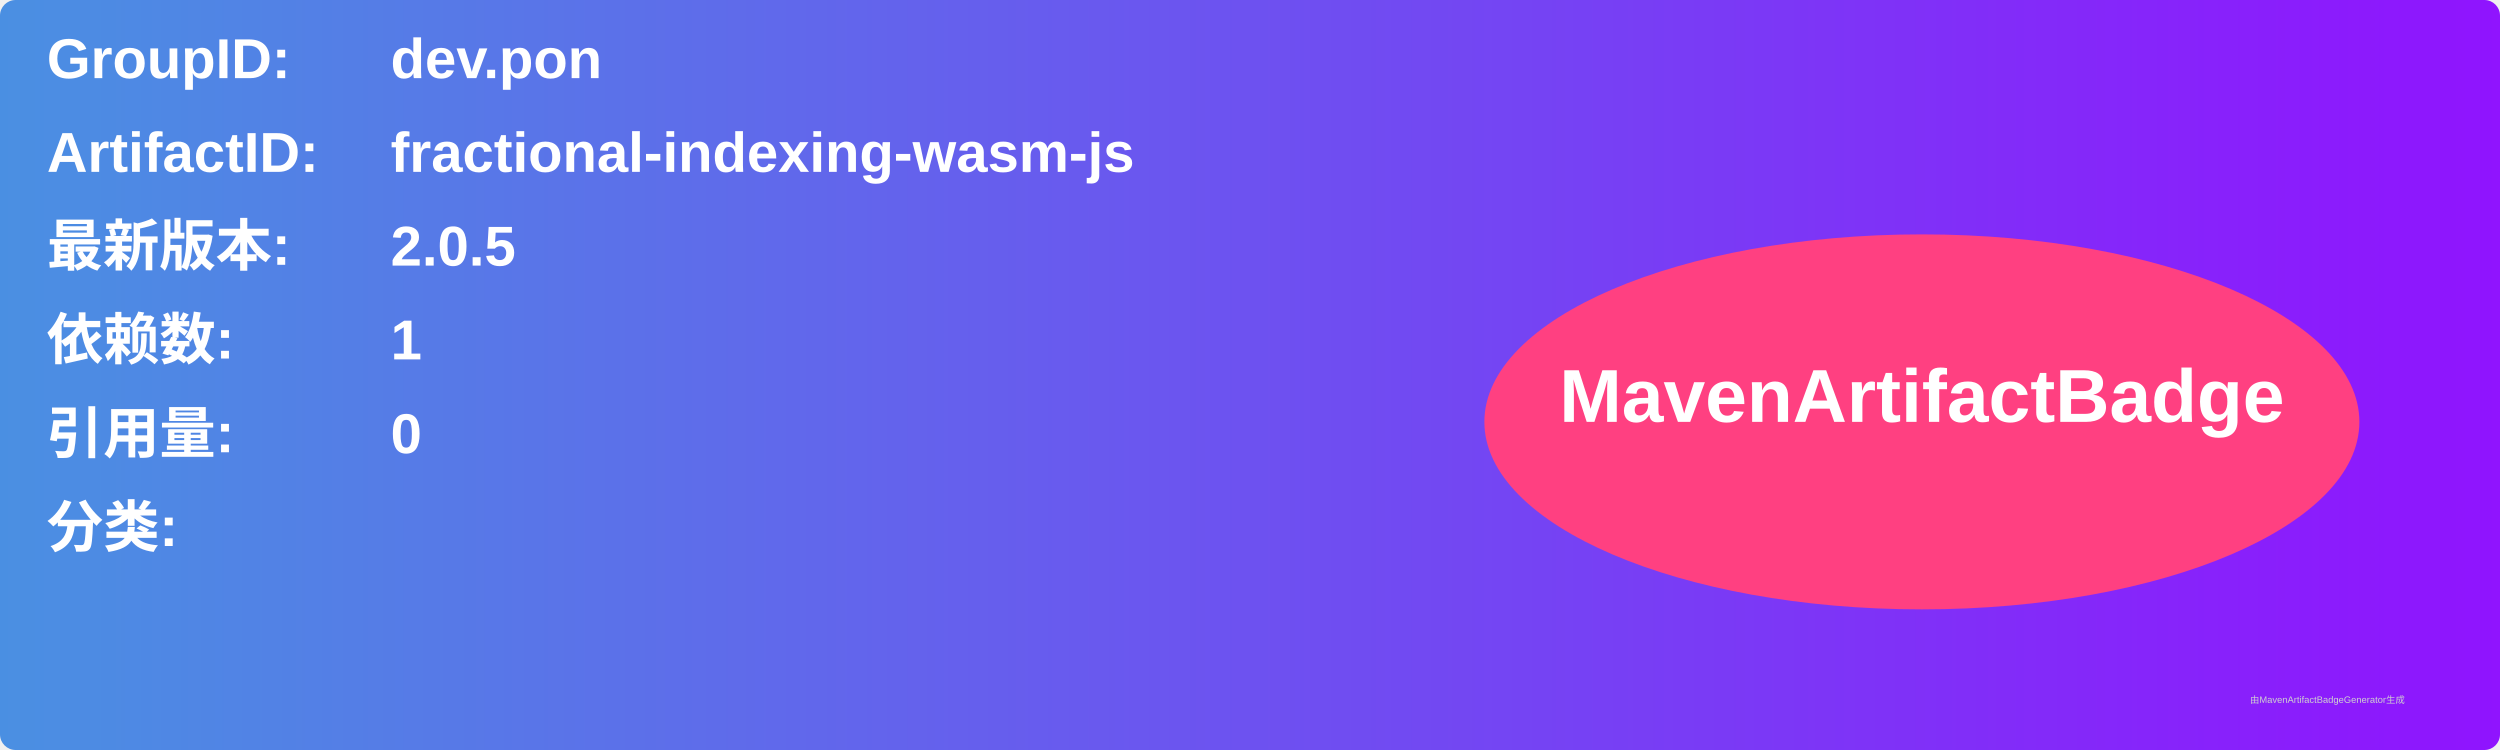
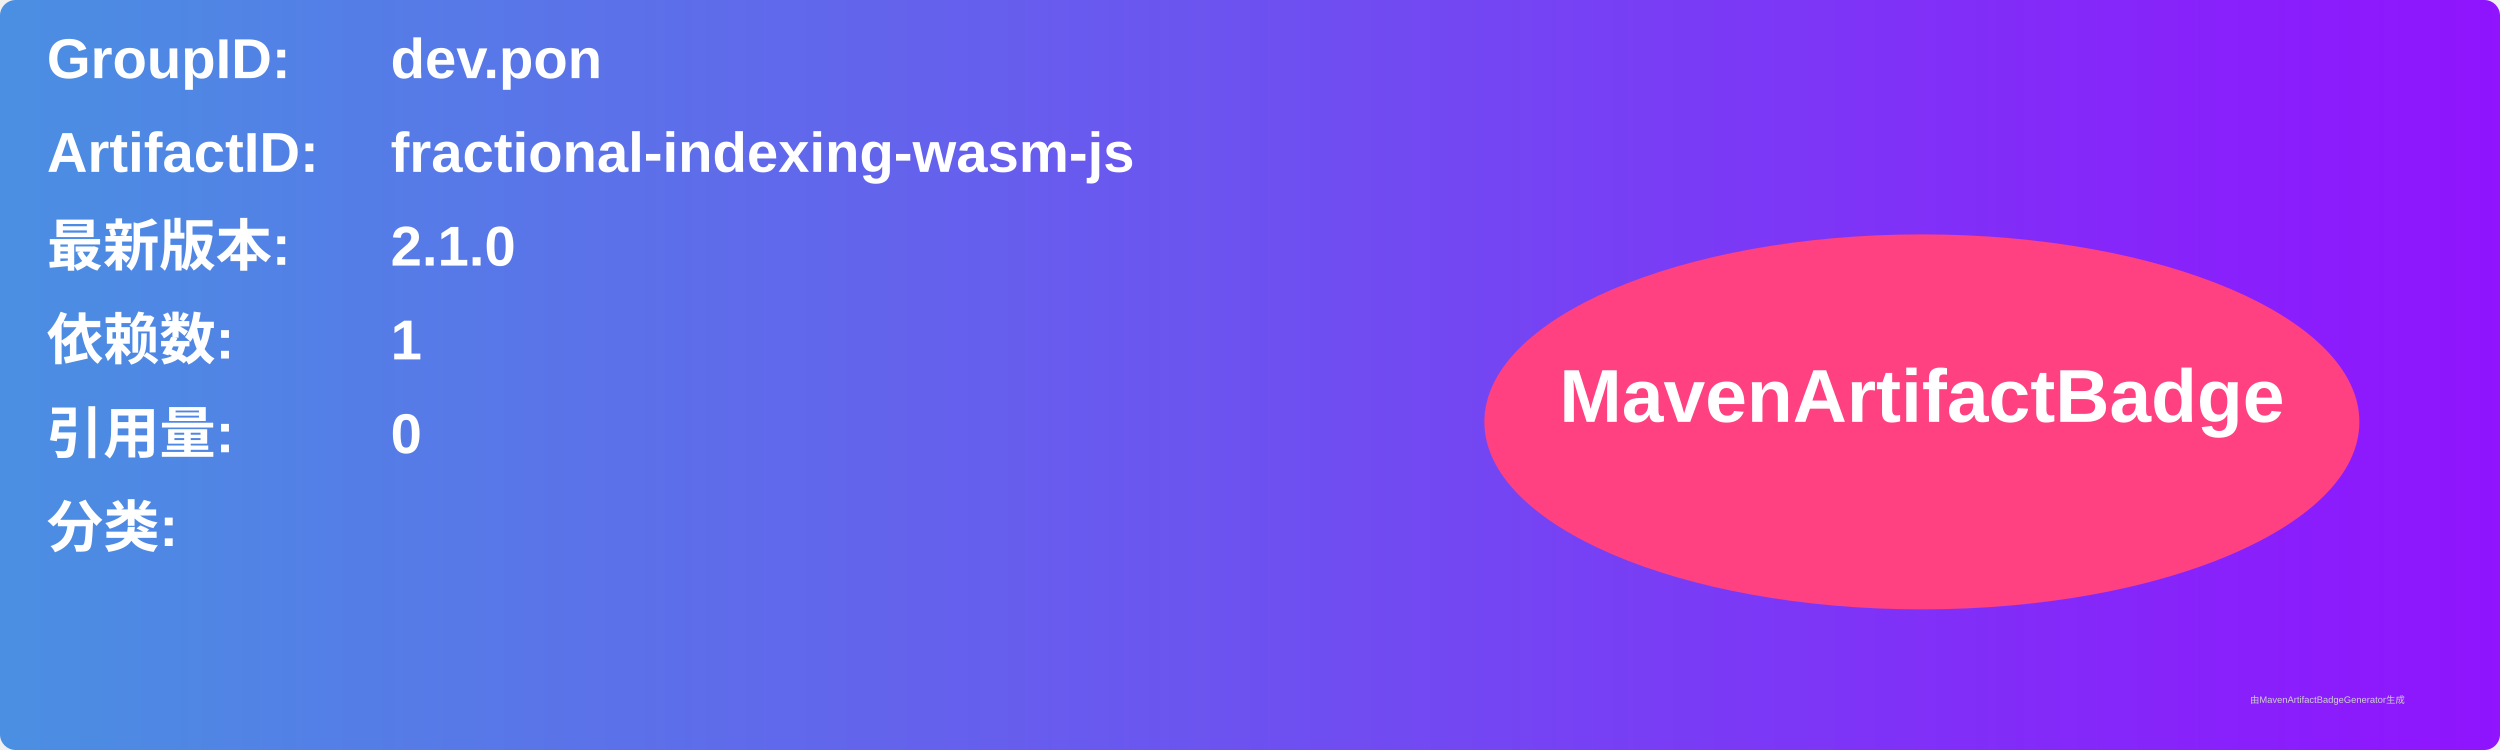
<svg xmlns="http://www.w3.org/2000/svg" width="800" height="240" viewBox="0 0 800 240">
  <linearGradient id="grad" x1="0%" y1="0%" x2="100%" y2="0%">
    <stop offset="0%" stop-color="#4a90e2" />
    <stop offset="100%" stop-color="#9013fe" />
  </linearGradient>
  <rect width="100%" height="100%" rx="5" ry="5" fill="url(#grad)" />
  <g transform="translate(15, 15)">
    <text x="0" y="10" font-family="Arial" font-size="18" fill="white" font-weight="bold" width="260">GroupID:</text>
    <text x="110" y="10" font-family="Arial" font-size="18" fill="white" font-weight="bold" width="460">dev.pon</text>
    <text x="0" y="40" font-family="Arial" font-size="18" fill="white" font-weight="bold" width="260">ArtifactID:</text>
    <text x="110" y="40" font-family="Arial" font-size="18" fill="white" font-weight="bold" width="460">fractional-indexing-wasm-js</text>
    <text x="0" y="70" font-family="Arial" font-size="18" fill="white" font-weight="bold">最新版本:</text>
    <text x="110" y="70" font-family="Arial" font-size="18" fill="white" font-weight="bold">
-       <tspan font-weight="bold">2.0.5</tspan>
+       <tspan font-weight="bold">2.1.0</tspan>
    </text>
    <text x="0" y="100" font-family="Arial" font-size="18" fill="white" font-weight="bold">依赖数: </text>
    <text x="110" y="100" font-family="Arial" font-size="18" fill="white">
      <tspan font-weight="bold">1</tspan>
    </text>
    <text x="0" y="130" font-family="Arial" font-size="18" fill="white" font-weight="bold">引用量: </text>
    <text x="110" y="130" font-family="Arial" font-size="18" fill="white">
      <tspan font-weight="bold">0</tspan>
    </text>
    <text x="0" y="160" font-family="Arial" font-size="18" fill="white" font-weight="bold">分类:</text>
    <text x="10" y="190" font-family="Arial" font-size="10" fill="white">
      <tspan font-weight="bold" />
    </text>
    <ellipse cx="600" cy="120" rx="140" ry="60" fill="#ff4081" />
    <text x="600" y="120" text-anchor="middle" font-family="Arial" font-size="24" fill="white" font-weight="bold">MavenArtifactBadge</text>
  </g>
  <text x="720" y="225" font-family="Arial" font-size="3" fill="#d0d0d0">由MavenArtifactBadgeGenerator生成</text>
</svg>
